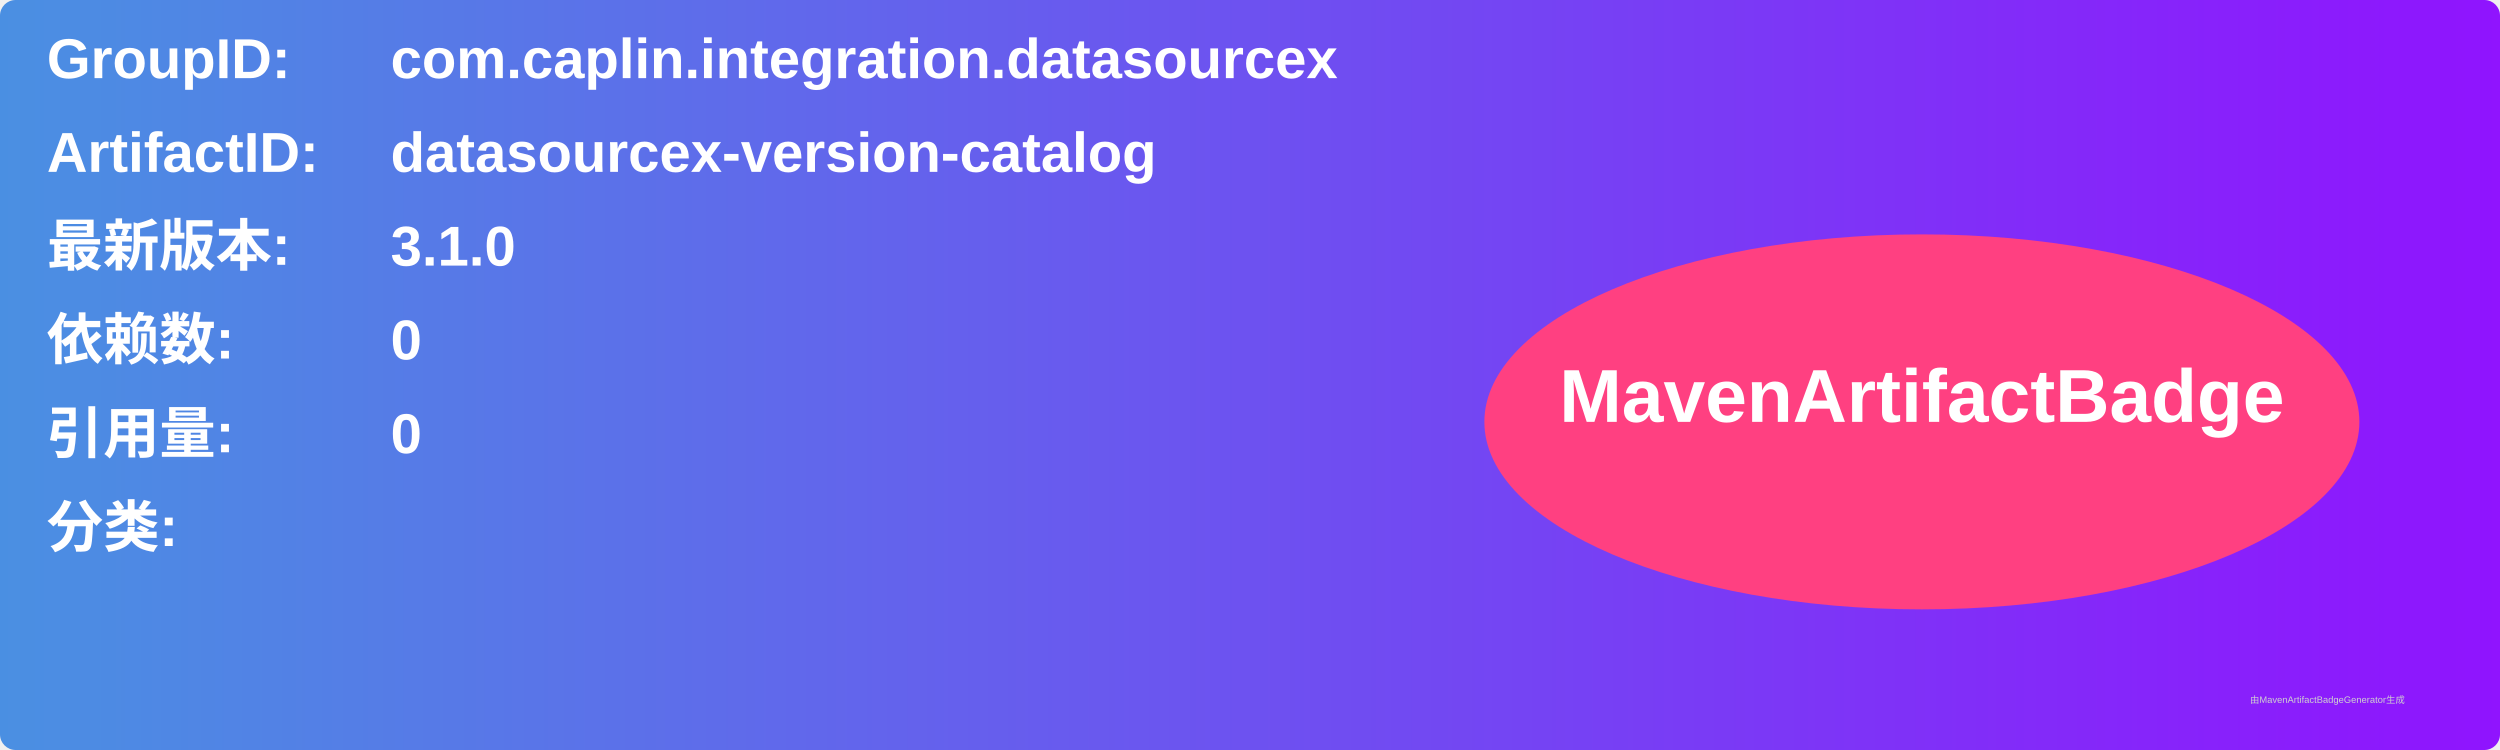
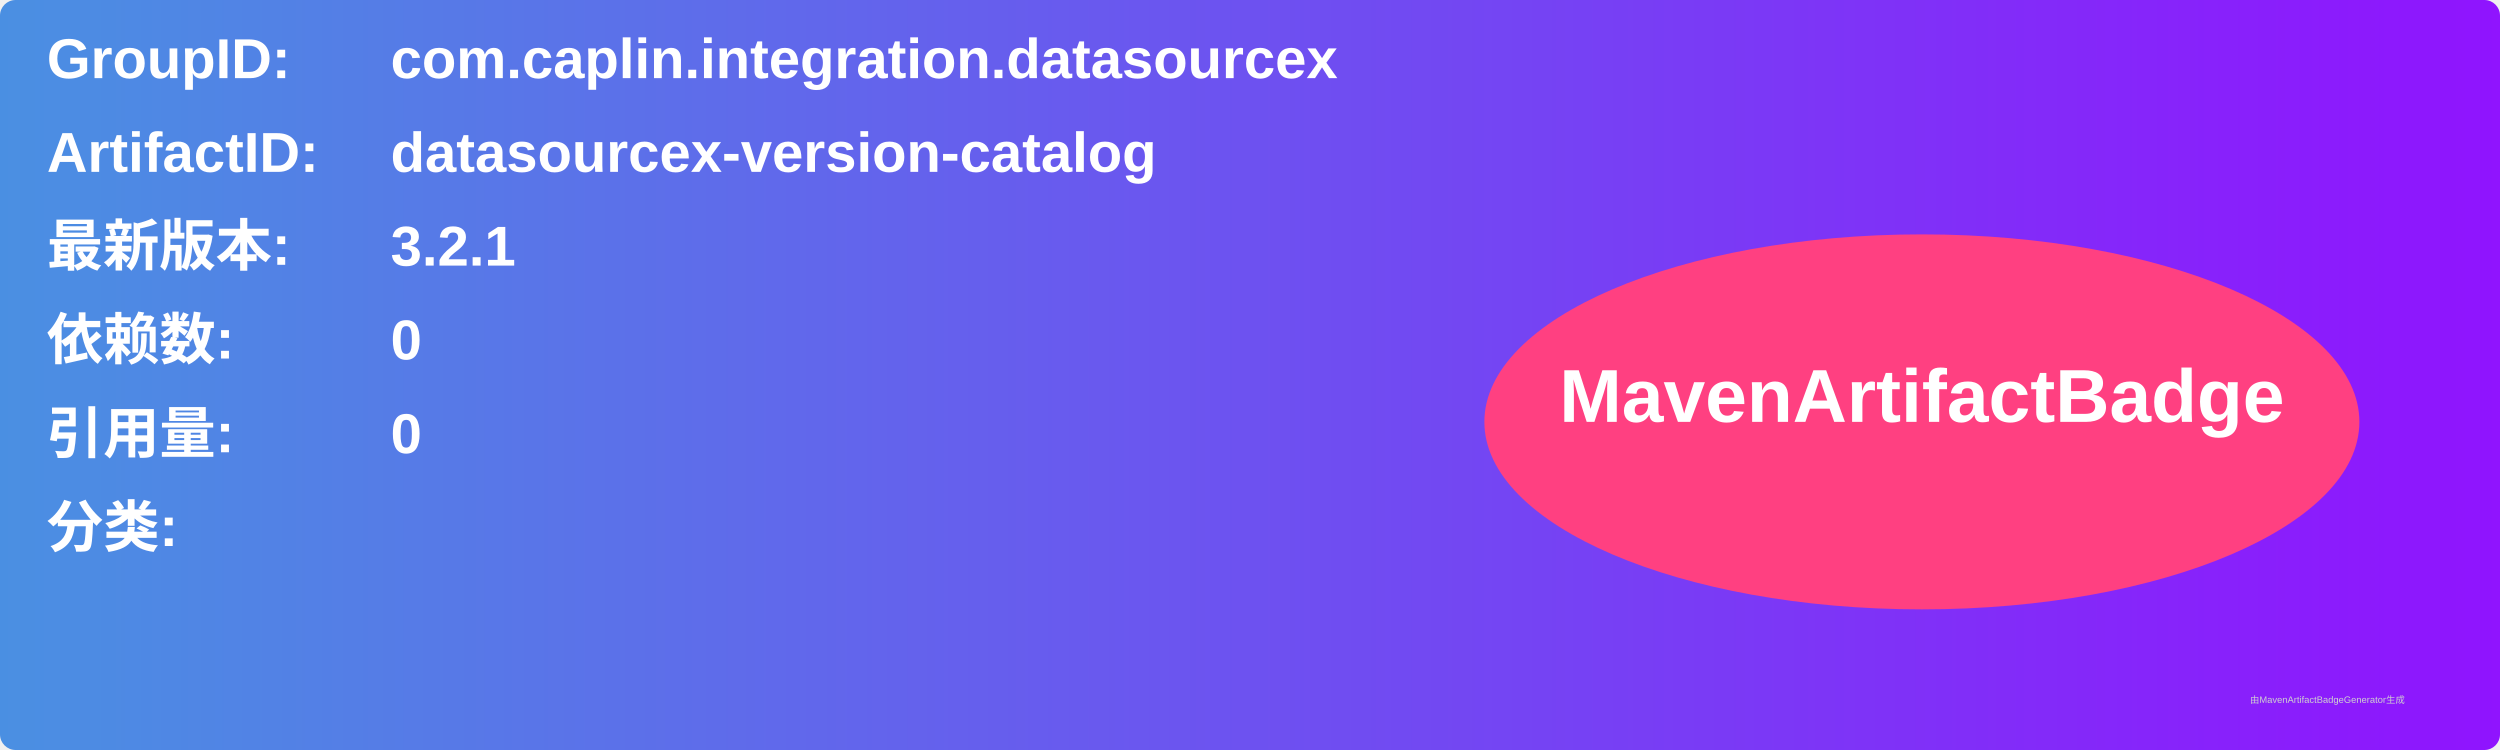
<svg xmlns="http://www.w3.org/2000/svg" width="800" height="240" viewBox="0 0 800 240">
  <linearGradient id="grad" x1="0%" y1="0%" x2="100%" y2="0%">
    <stop offset="0%" stop-color="#4a90e2" />
    <stop offset="100%" stop-color="#9013fe" />
  </linearGradient>
  <rect width="100%" height="100%" rx="5" ry="5" fill="url(#grad)" />
  <g transform="translate(15, 15)">
    <text x="0" y="10" font-family="Arial" font-size="18" fill="white" font-weight="bold" width="260">GroupID:</text>
    <text x="110" y="10" font-family="Arial" font-size="18" fill="white" font-weight="bold" width="460">com.caplin.integration.datasourcex</text>
    <text x="0" y="40" font-family="Arial" font-size="18" fill="white" font-weight="bold" width="260">ArtifactID:</text>
    <text x="110" y="40" font-family="Arial" font-size="18" fill="white" font-weight="bold" width="460">datasourcex-version-catalog</text>
    <text x="0" y="70" font-family="Arial" font-size="18" fill="white" font-weight="bold">最新版本:</text>
    <text x="110" y="70" font-family="Arial" font-size="18" fill="white" font-weight="bold">
-       <tspan font-weight="bold">3.1.0</tspan>
+       <tspan font-weight="bold">3.2.1</tspan>
    </text>
    <text x="0" y="100" font-family="Arial" font-size="18" fill="white" font-weight="bold">依赖数: </text>
    <text x="110" y="100" font-family="Arial" font-size="18" fill="white">
      <tspan font-weight="bold">0</tspan>
    </text>
    <text x="0" y="130" font-family="Arial" font-size="18" fill="white" font-weight="bold">引用量: </text>
    <text x="110" y="130" font-family="Arial" font-size="18" fill="white">
      <tspan font-weight="bold">0</tspan>
    </text>
    <text x="0" y="160" font-family="Arial" font-size="18" fill="white" font-weight="bold">分类:</text>
    <text x="10" y="190" font-family="Arial" font-size="10" fill="white">
      <tspan font-weight="bold" />
    </text>
    <ellipse cx="600" cy="120" rx="140" ry="60" fill="#ff4081" />
    <text x="600" y="120" text-anchor="middle" font-family="Arial" font-size="24" fill="white" font-weight="bold">MavenArtifactBadge</text>
  </g>
  <text x="720" y="225" font-family="Arial" font-size="3" fill="#d0d0d0">由MavenArtifactBadgeGenerator生成</text>
</svg>
